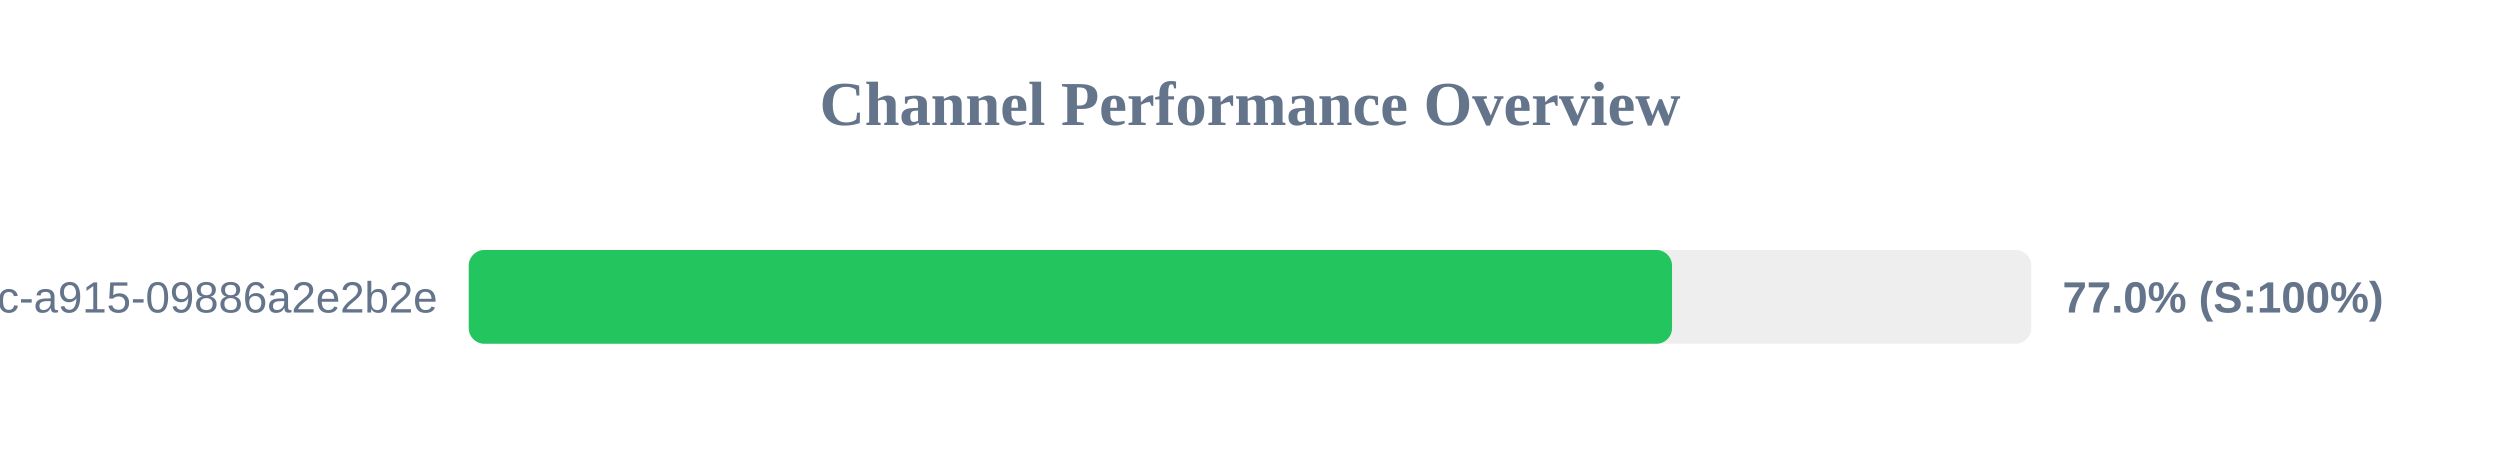
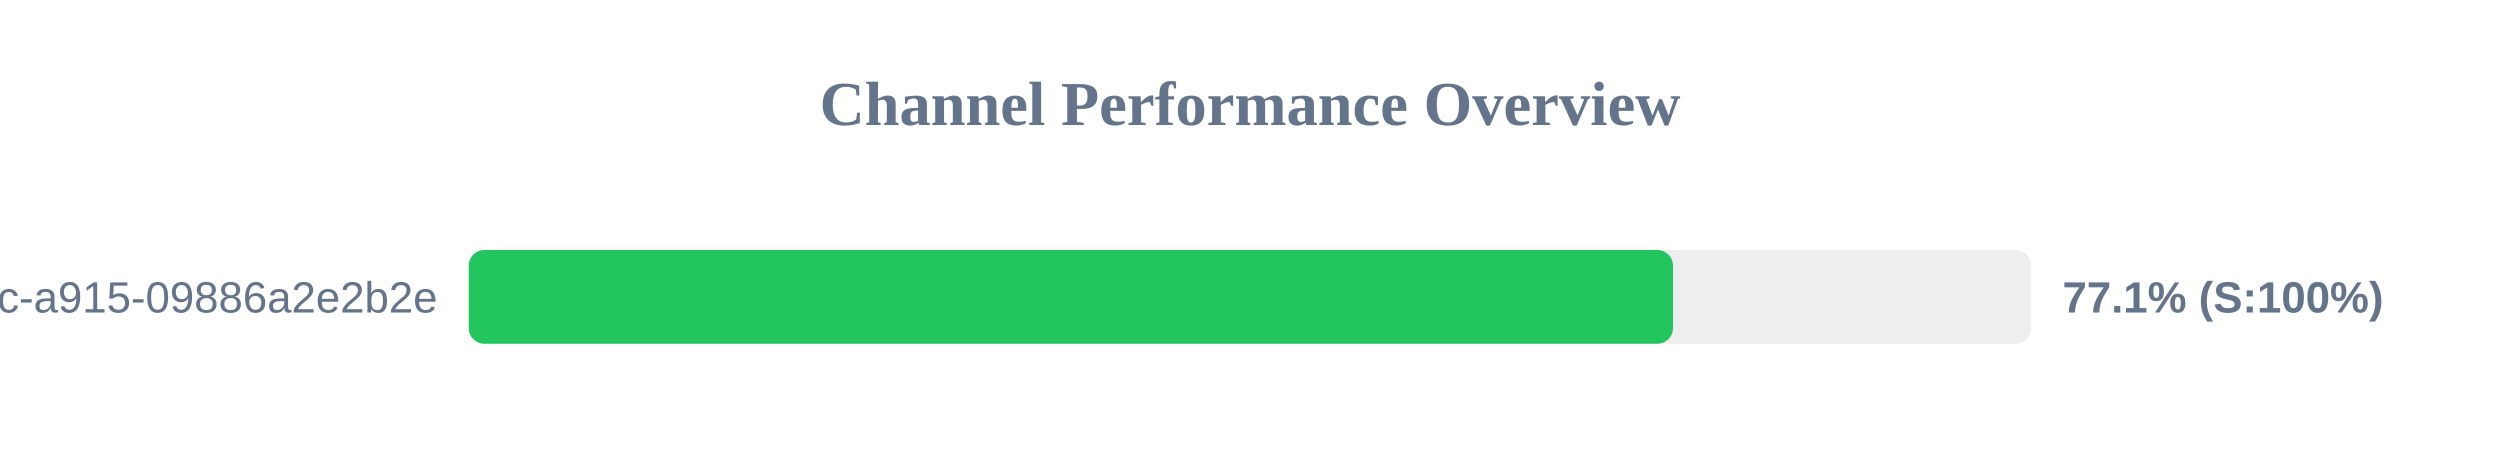
<svg xmlns="http://www.w3.org/2000/svg" width="800" height="150" version="1.1">
  <style>
        .row { font: 14px Arial; fill: #64748b; }
        .score { font: bold 14px Arial; fill: #64748b; }
    </style>
  <text x="400" y="40" text-anchor="middle" font-size="20px" font-weight="bold" fill="#64748b">Channel Performance Overview</text>
  <rect x="150" y="80" width="500" height="30" fill="#eee" rx="5" />
-   <rect x="150" y="80" width="385.05" height="30" fill="#22c55e" rx="5" />
+   <rect x="150" y="80" width="385.35" height="30" fill="#22c55e" rx="5" />
  <text x="140" y="100" text-anchor="end" class="row">?uuid=52816135-d3bc-46bc-a915-09886a2e2b2e</text>
-   <text x="660" y="100" text-anchor="start" class="score">77.0% (S:100%)</text>
+   <text x="660" y="100" text-anchor="start" class="score">77.1% (S:100%)</text>
</svg>
